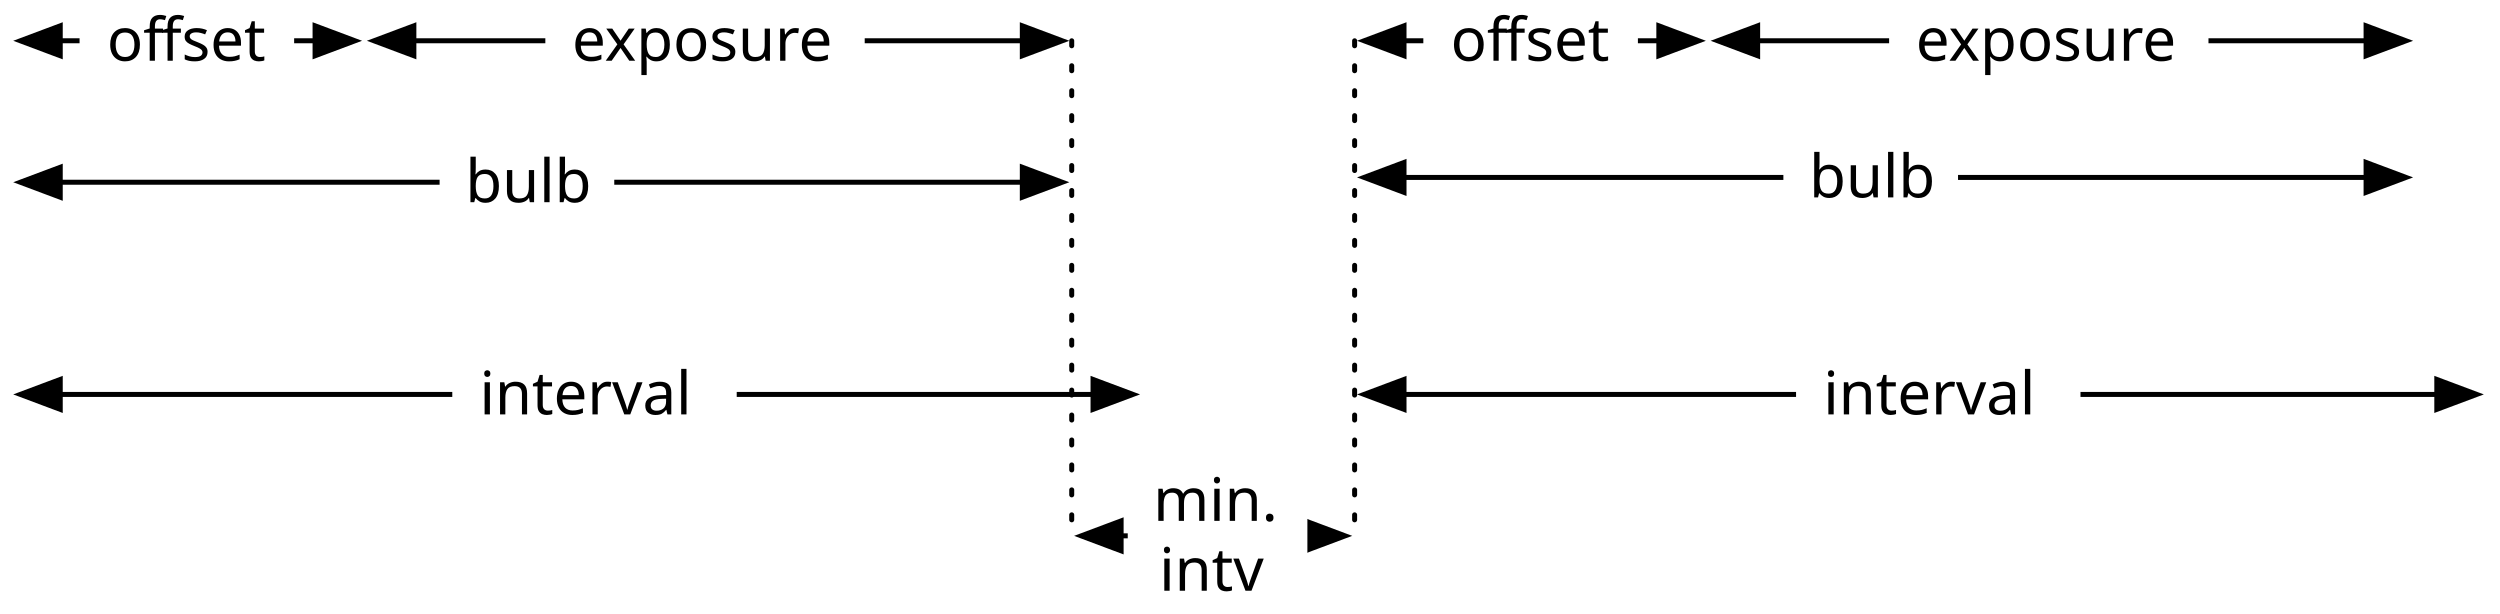
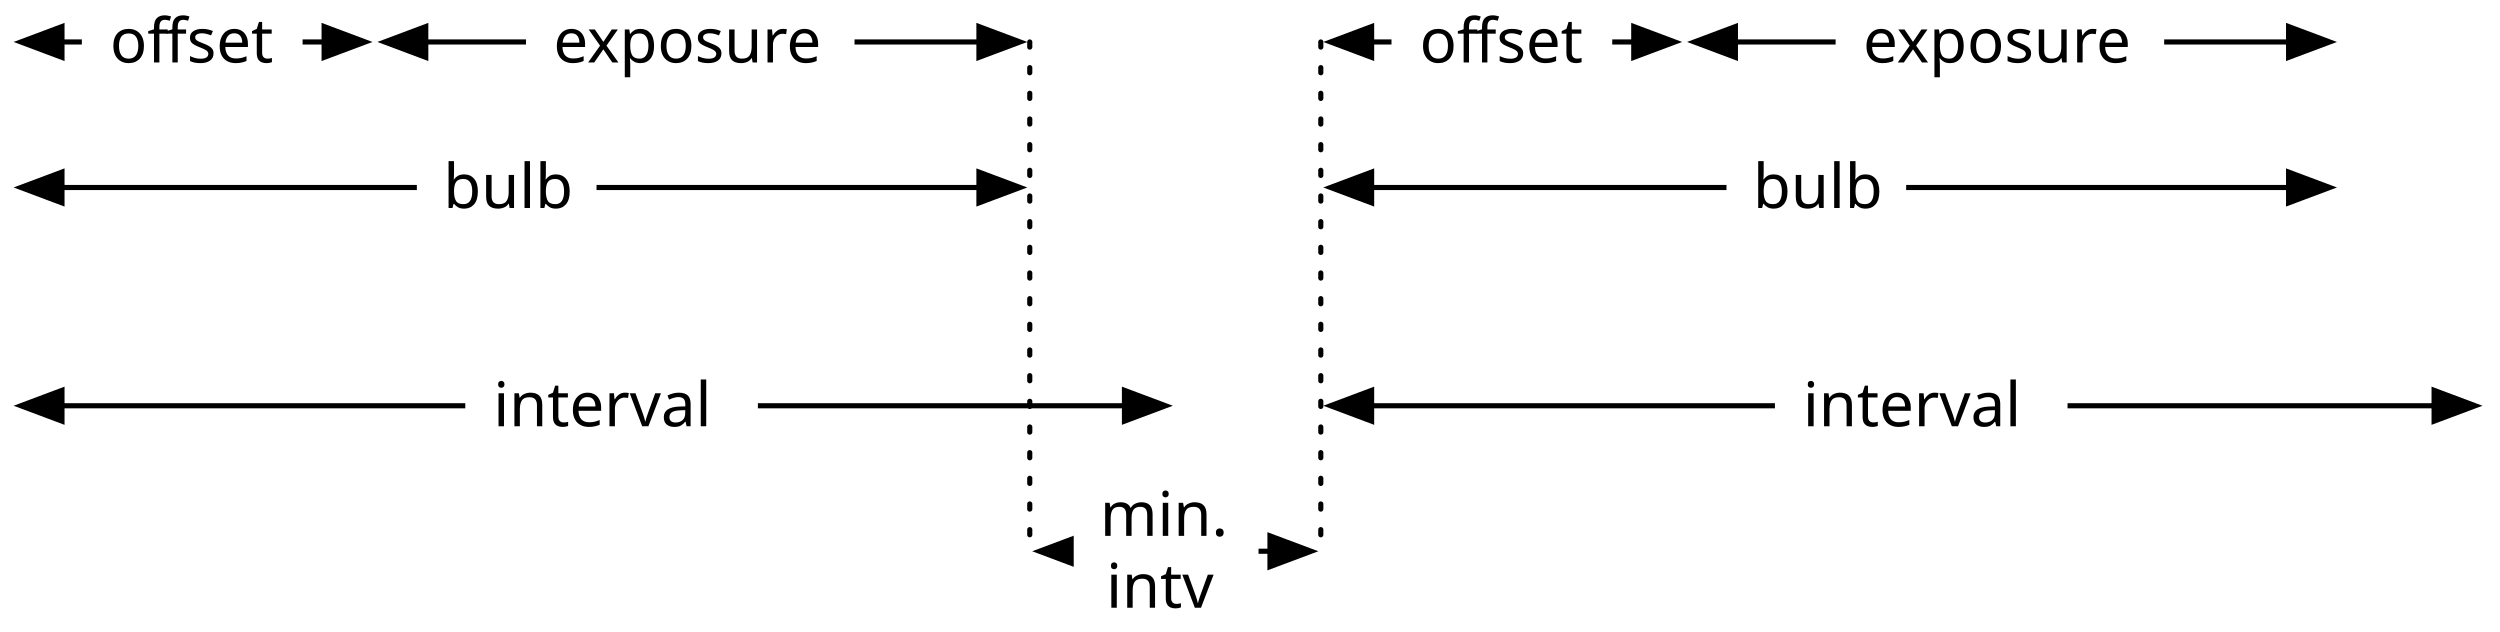
- <svg xmlns="http://www.w3.org/2000/svg" version="1.1" viewBox="12 6 501 123" width="501pt" height="123pt">
+ <svg xmlns="http://www.w3.org/2000/svg" version="1.1" viewBox="12 6 487 123" width="487pt" height="123pt">
  <defs>
    <marker orient="auto" overflow="visible" markerUnits="strokeWidth" id="FilledArrow_Marker" viewBox="-1 -4 10 8" markerWidth="10" markerHeight="8" color="black">
      <g>
        <path d="M 8 0 L 0 -3 L 0 3 Z" fill="currentColor" stroke="currentColor" stroke-width="1" />
      </g>
    </marker>
    <marker orient="auto" overflow="visible" markerUnits="strokeWidth" id="FilledArrow_Marker_2" viewBox="-9 -4 10 8" markerWidth="10" markerHeight="8" color="black">
      <g>
        <path d="M -8 0 L 0 3 L 0 -3 Z" fill="currentColor" stroke="currentColor" stroke-width="1" />
      </g>
    </marker>
    <font-face font-family="American Typewriter" font-size="12" units-per-em="1000" underline-position="-166" underline-thickness="20" slope="0" x-height="509" cap-height="680" ascent="904.007" descent="-250" font-weight="500">
      <font-face-src>
        <font-face-name name="AmericanTypewriter" />
      </font-face-src>
    </font-face>
  </defs>
  <g stroke="none" stroke-opacity="1" stroke-dasharray="none" fill="none" fill-opacity="1">
    <rect fill="white" width="571" height="822" />
    <g>
      <line x1="24.073" y1="14.173" x2="75.139" y2="14.173" marker-end="url(#FilledArrow_Marker)" marker-start="url(#FilledArrow_Marker_2)" stroke="black" stroke-linecap="round" stroke-linejoin="round" stroke-width="1" />
-       <line x1="94.939" y1="14.173" x2="216.872" y2="14.173" marker-end="url(#FilledArrow_Marker)" marker-start="url(#FilledArrow_Marker_2)" stroke="black" stroke-linecap="round" stroke-linejoin="round" stroke-width="1" />
-       <line x1="24.073" y1="42.52" x2="216.872" y2="42.52" marker-end="url(#FilledArrow_Marker)" marker-start="url(#FilledArrow_Marker_2)" stroke="black" stroke-linecap="round" stroke-linejoin="round" stroke-width="1" />
-       <rect x="100.098" y="35.52" width="35" height="14" fill="white" />
-       <text transform="translate(105.0975 35.51966)" fill="black">
-         <tspan font-family="American Typewriter" font-size="12" font-weight="500" fill="black" x=".164" y="11" textLength="25">bulb</tspan>
+       <line x1="94.939" y1="14.173" x2="202.698" y2="14.173" marker-end="url(#FilledArrow_Marker)" marker-start="url(#FilledArrow_Marker_2)" stroke="black" stroke-linecap="round" stroke-linejoin="round" stroke-width="1" />
+       <line x1="24.073" y1="42.52" x2="202.698" y2="42.52" marker-end="url(#FilledArrow_Marker)" marker-start="url(#FilledArrow_Marker_2)" stroke="black" stroke-linecap="round" stroke-linejoin="round" stroke-width="1" />
+       <rect x="93.203" y="35.52" width="35" height="14" fill="white" />
+       <text transform="translate(98.20258 35.51968)" fill="black">
+         <tspan font-family="American Typewriter" font-size="12" font-weight="500" x=".164" y="11" textLength="25">bulb</tspan>
      </text>
-       <rect x="121.287" y="7.173" width="64" height="14" fill="white" />
-       <text transform="translate(126.2874 7.173218)" fill="black">
-         <tspan font-family="American Typewriter" font-size="12" font-weight="500" fill="black" x=".354" y="11" textLength="53">exposure</tspan>
+       <rect x="114.463" y="7.173" width="64" height="14" fill="white" />
+       <text transform="translate(119.4626 7.173228)" fill="black">
+         <tspan font-family="American Typewriter" font-size="12" font-weight="500" x=".354" y="11" textLength="53">exposure</tspan>
      </text>
      <rect x="27.945" y="7.173" width="43" height="14" fill="white" />
-       <text transform="translate(32.94471 7.173218)" fill="black">
-         <tspan font-family="American Typewriter" font-size="12" font-weight="500" fill="black" x=".486" y="11" textLength="11">of</tspan>
-         <tspan font-family="American Typewriter" font-size="12" font-weight="500" fill="black" x="11.322" y="11" textLength="21">fset</tspan>
+       <text transform="translate(32.94471 7.173222)" fill="black">
+         <tspan font-family="American Typewriter" font-size="12" font-weight="500" x=".486" y="11" textLength="11">of</tspan>
+         <tspan font-family="American Typewriter" font-size="12" font-weight="500" x="11.322" y="11" textLength="21">fset</tspan>
      </text>
      <line x1="24.073" y1="85.039" x2="231.045" y2="85.039" marker-end="url(#FilledArrow_Marker)" marker-start="url(#FilledArrow_Marker_2)" stroke="black" stroke-linecap="round" stroke-linejoin="round" stroke-width="1" />
      <rect x="102.638" y="78.039" width="57" height="14" fill="white" />
      <text transform="translate(107.6382 78.03937)" fill="black">
-         <tspan font-family="American Typewriter" font-size="12" font-weight="500" fill="black" x=".46" y="11" textLength="46">interval</tspan>
+         <tspan font-family="American Typewriter" font-size="12" font-weight="500" x=".46" y="11" textLength="46">interval</tspan>
      </text>
-       <line x1="293.365" y1="14.173" x2="344.431" y2="14.173" marker-end="url(#FilledArrow_Marker)" marker-start="url(#FilledArrow_Marker_2)" stroke="black" stroke-linecap="round" stroke-linejoin="round" stroke-width="1" />
-       <line x1="364.231" y1="14.173" x2="486.163" y2="14.173" marker-end="url(#FilledArrow_Marker)" marker-start="url(#FilledArrow_Marker_2)" stroke="black" stroke-linecap="round" stroke-linejoin="round" stroke-width="1" />
-       <line x1="293.365" y1="41.554" x2="486.163" y2="41.554" marker-end="url(#FilledArrow_Marker)" marker-start="url(#FilledArrow_Marker_2)" stroke="black" stroke-linecap="round" stroke-linejoin="round" stroke-width="1" />
-       <rect x="369.389" y="34.554" width="35" height="14" fill="white" />
-       <text transform="translate(374.3888 34.55376)" fill="black">
+       <line x1="279.191" y1="85.039" x2="486.163" y2="85.039" marker-end="url(#FilledArrow_Marker)" marker-start="url(#FilledArrow_Marker_2)" stroke="black" stroke-linecap="round" stroke-linejoin="round" stroke-width="1" />
+       <rect x="357.756" y="78.039" width="57" height="14" fill="white" />
+       <text transform="translate(362.7563 78.03937)" fill="black">
+         <tspan font-family="American Typewriter" font-size="12" font-weight="500" x=".46" y="11" textLength="46">interval</tspan>
+       </text>
+       <line x1="222.498" y1="113.386" x2="259.391" y2="113.386" marker-end="url(#FilledArrow_Marker)" marker-start="url(#FilledArrow_Marker_2)" stroke="black" stroke-linecap="round" stroke-linejoin="round" stroke-width="1" />
+       <rect x="221.16" y="99.386" width="36" height="28" fill="white" />
+       <text transform="translate(226.1601 99.38583)" fill="black">
+         <tspan font-family="American Typewriter" font-size="12" font-weight="500" x=".112" y="11" textLength="26">min.</tspan>
+         <tspan font-family="American Typewriter" font-size="12" font-weight="500" x="1.312" y="25" textLength="23">intv</tspan>
+       </text>
+       <line x1="212.598" y1="14.173" x2="212.598" y2="113.386" stroke="black" stroke-linecap="round" stroke-linejoin="round" stroke-width="1" stroke-dasharray="1,4" />
+       <line x1="269.291" y1="14.173" x2="269.291" y2="113.386" stroke="black" stroke-linecap="round" stroke-linejoin="round" stroke-width="1" stroke-dasharray="1,4" />
+       <line x1="279.191" y1="14.173" x2="330.257" y2="14.173" marker-end="url(#FilledArrow_Marker)" marker-start="url(#FilledArrow_Marker_2)" stroke="black" stroke-linecap="round" stroke-linejoin="round" stroke-width="1" />
+       <line x1="350.058" y1="14.173" x2="457.817" y2="14.173" marker-end="url(#FilledArrow_Marker)" marker-start="url(#FilledArrow_Marker_2)" stroke="black" stroke-linecap="round" stroke-linejoin="round" stroke-width="1" />
+       <line x1="279.191" y1="42.52" x2="457.817" y2="42.52" marker-end="url(#FilledArrow_Marker)" marker-start="url(#FilledArrow_Marker_2)" stroke="black" stroke-linecap="round" stroke-linejoin="round" stroke-width="1" />
+       <rect x="348.321" y="35.52" width="35" height="14" fill="white" />
+       <text transform="translate(353.3207 35.51969)" fill="black">
        <tspan font-family="American Typewriter" font-size="12" font-weight="500" x=".164" y="11" textLength="25">bulb</tspan>
      </text>
-       <rect x="390.579" y="7.173" width="64" height="14" fill="white" />
-       <text transform="translate(395.5788 7.173229)" fill="black">
+       <rect x="369.581" y="7.173" width="64" height="14" fill="white" />
+       <text transform="translate(374.5807 7.173241)" fill="black">
        <tspan font-family="American Typewriter" font-size="12" font-weight="500" x=".354" y="11" textLength="53">exposure</tspan>
      </text>
-       <rect x="297.236" y="7.173" width="43" height="14" fill="white" />
-       <text transform="translate(302.236 7.173229)" fill="black">
+       <rect x="283.063" y="7.173" width="43" height="14" fill="white" />
+       <text transform="translate(288.0628 7.173235)" fill="black">
        <tspan font-family="American Typewriter" font-size="12" font-weight="500" x=".486" y="11" textLength="11">of</tspan>
        <tspan font-family="American Typewriter" font-size="12" font-weight="500" x="11.322" y="11" textLength="21">fset</tspan>
      </text>
-       <line x1="293.365" y1="85.039" x2="500.336" y2="85.039" marker-end="url(#FilledArrow_Marker)" marker-start="url(#FilledArrow_Marker_2)" stroke="black" stroke-linecap="round" stroke-linejoin="round" stroke-width="1" />
-       <rect x="371.93" y="78.039" width="57" height="14" fill="white" />
-       <text transform="translate(376.9295 78.03937)" fill="black">
-         <tspan font-family="American Typewriter" font-size="12" font-weight="500" x=".46" y="11" textLength="46">interval</tspan>
-       </text>
-       <line x1="236.672" y1="113.386" x2="273.565" y2="113.386" marker-end="url(#FilledArrow_Marker)" marker-start="url(#FilledArrow_Marker_2)" stroke="black" stroke-linecap="round" stroke-linejoin="round" stroke-width="1" />
-       <rect x="238" y="99.386" width="36" height="28" fill="white" />
-       <text transform="translate(243 99.38583)" fill="black">
-         <tspan font-family="American Typewriter" font-size="12" font-weight="500" fill="black" x=".112" y="11" textLength="26">min.</tspan>
-         <tspan font-family="American Typewriter" font-size="12" font-weight="500" fill="black" x="1.312" y="25" textLength="23">intv</tspan>
-       </text>
-       <line x1="226.772" y1="14.173" x2="226.772" y2="113.386" stroke="black" stroke-linecap="round" stroke-linejoin="round" stroke-width="1" stroke-dasharray="1,4" />
-       <line x1="283.465" y1="14.173" x2="283.465" y2="113.386" stroke="black" stroke-linecap="round" stroke-linejoin="round" stroke-width="1" stroke-dasharray="1,4" />
    </g>
  </g>
</svg>
